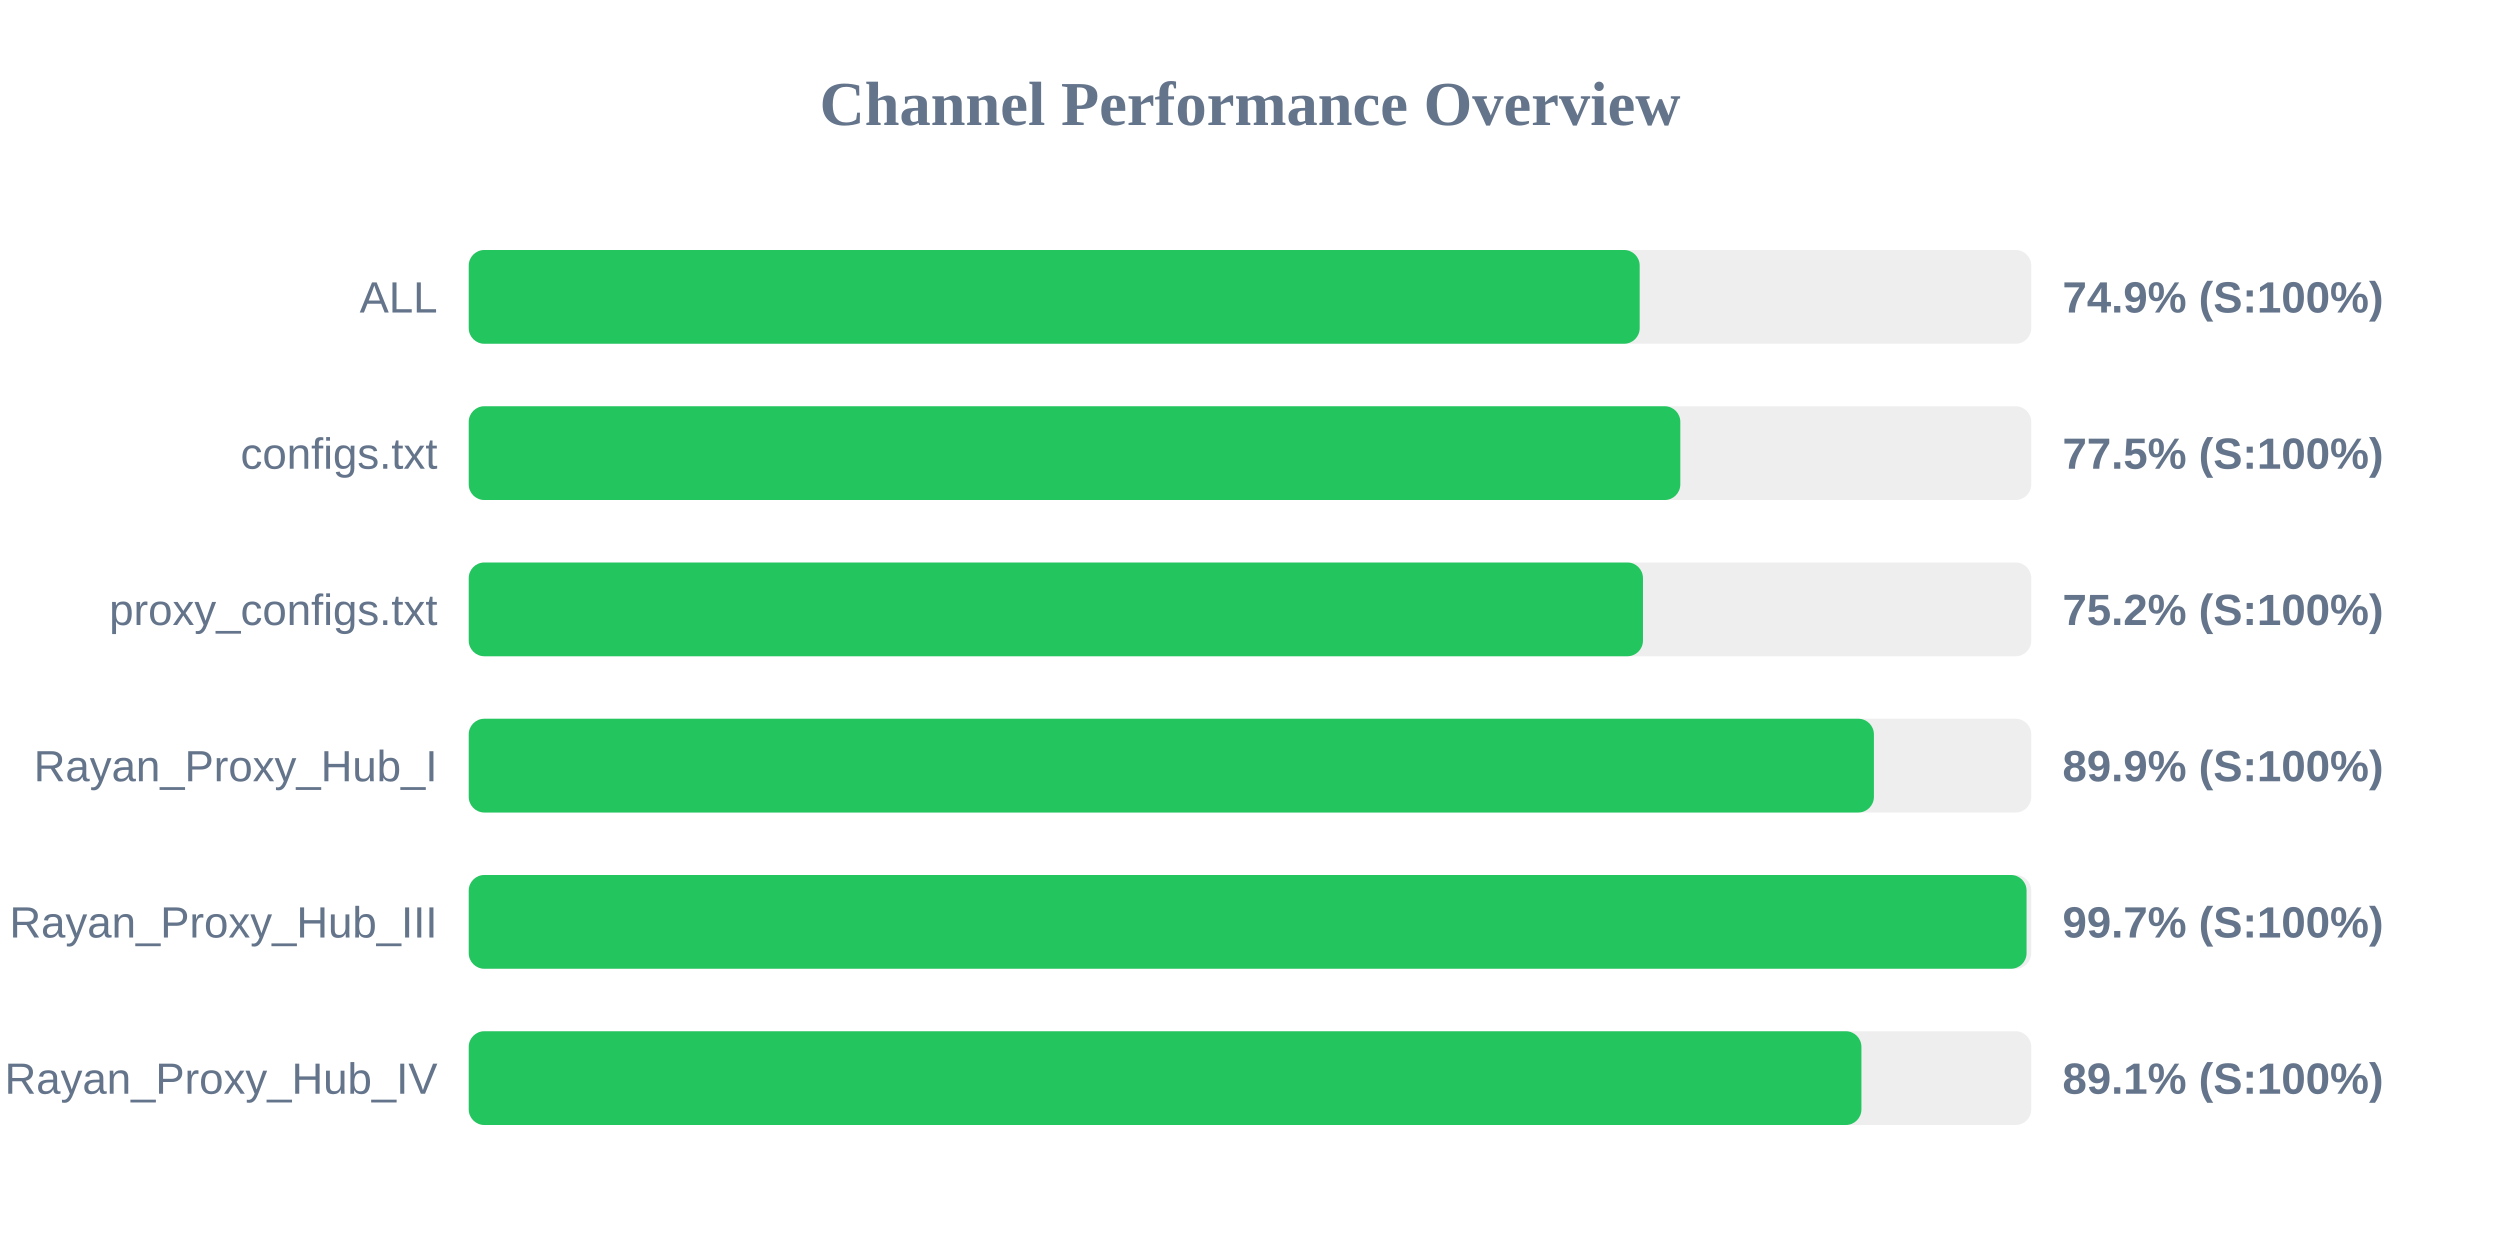
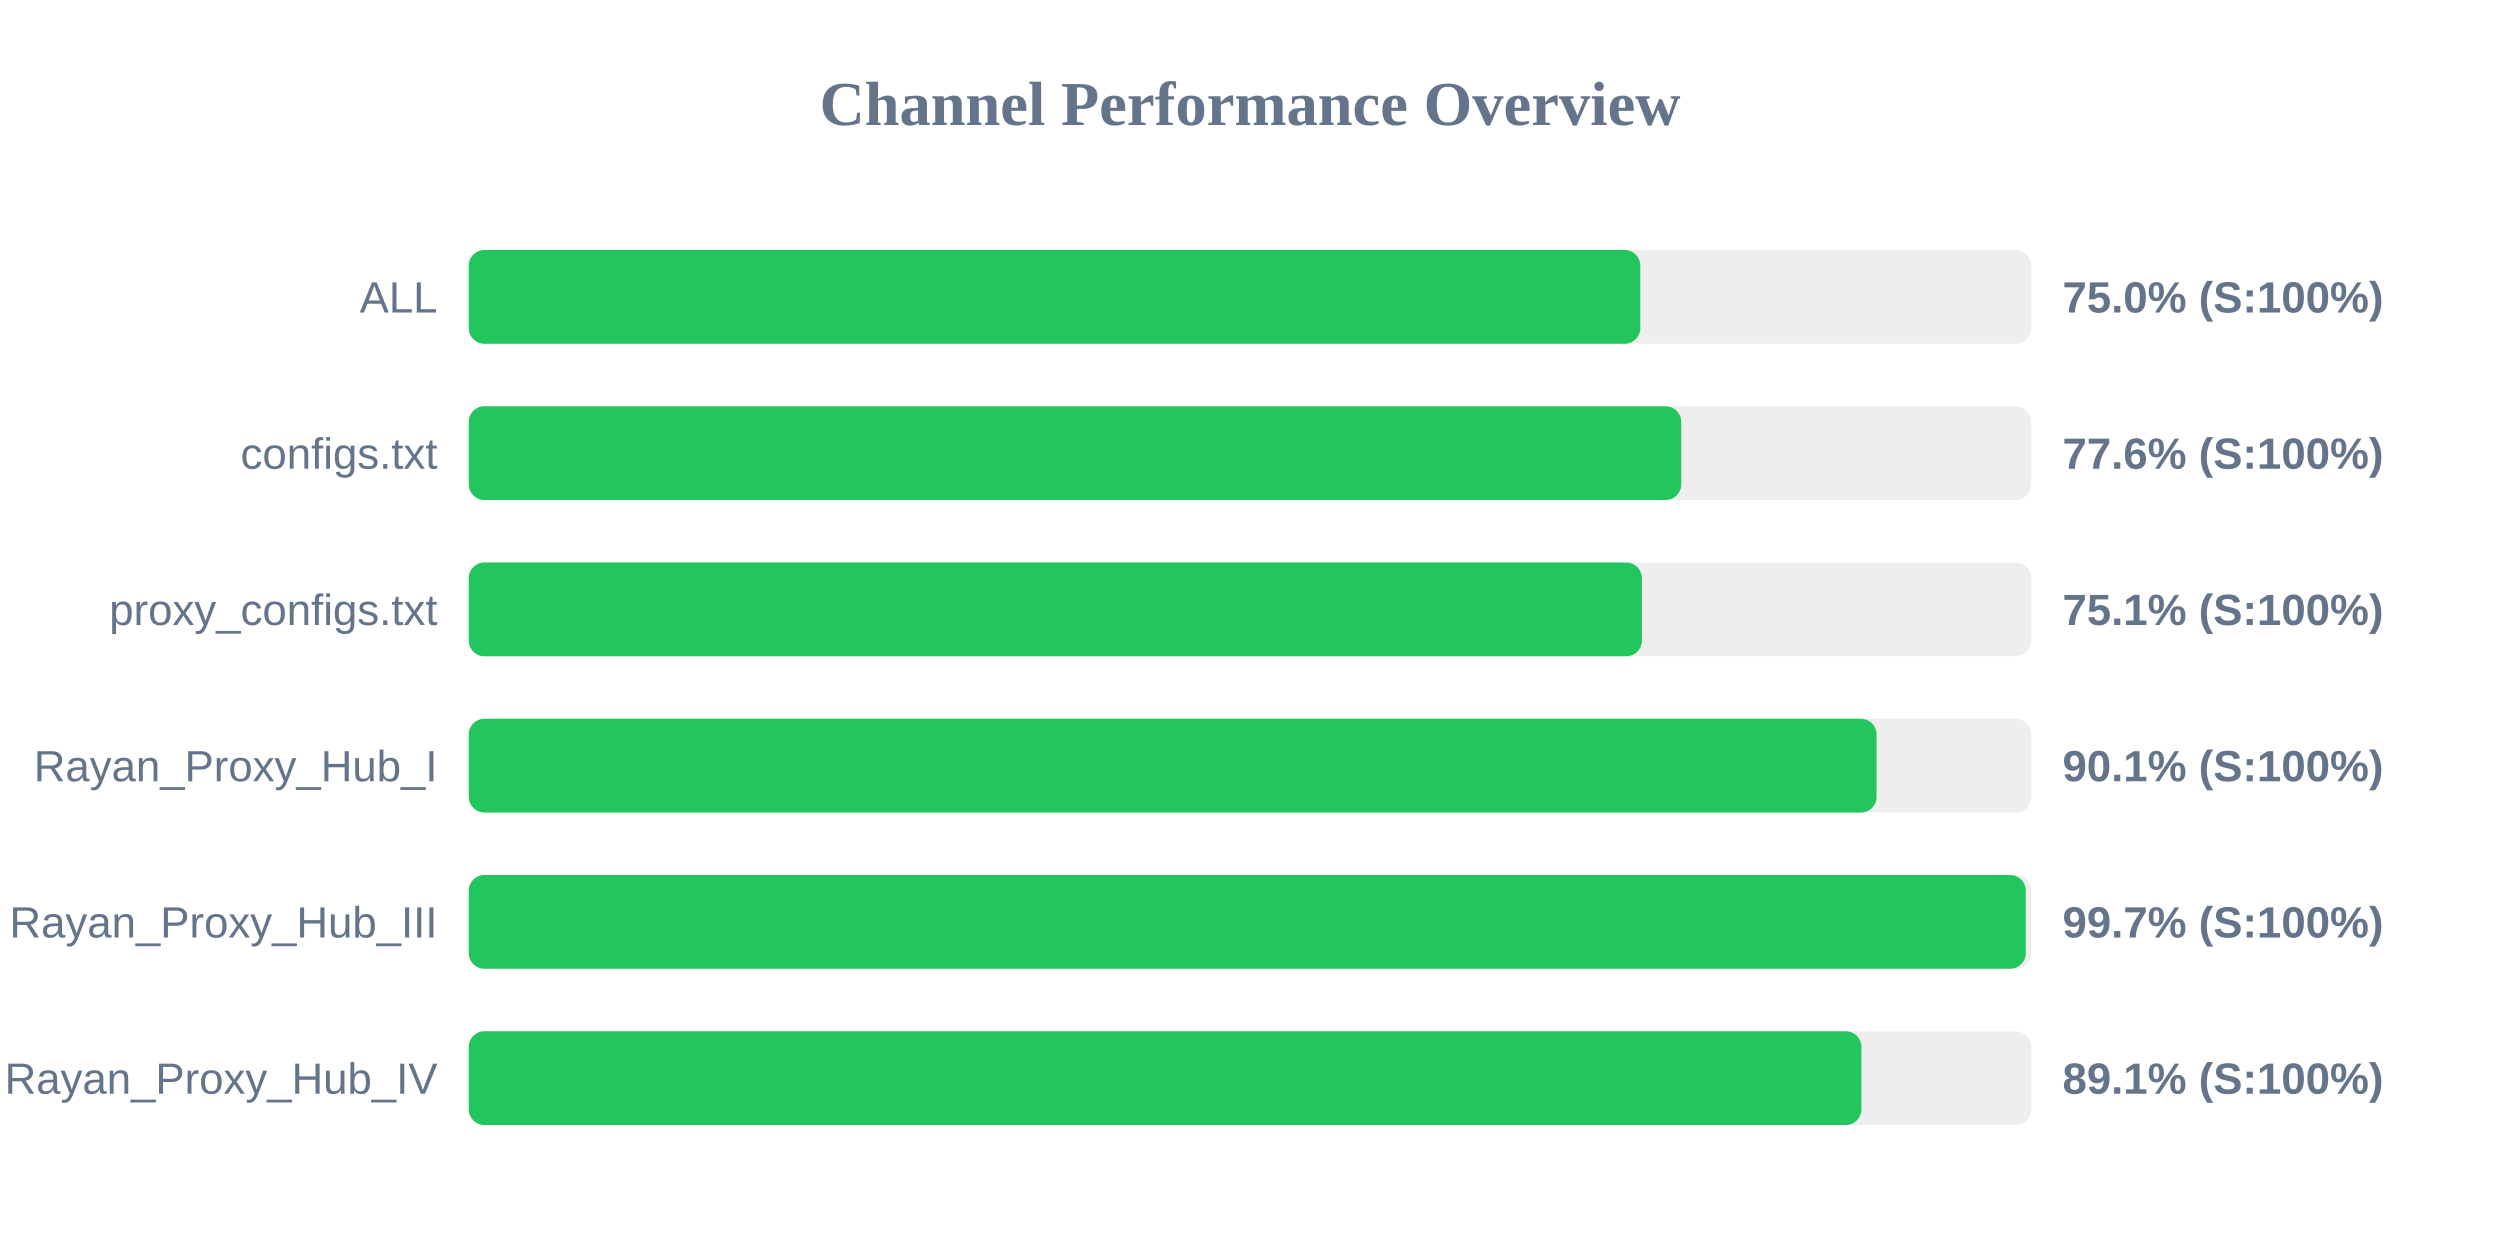
<svg xmlns="http://www.w3.org/2000/svg" width="800" height="400" version="1.1">
  <style>
        .row { font: 14px Arial; fill: #64748b; }
        .score { font: bold 14px Arial; fill: #64748b; }
    </style>
  <text x="400" y="40" text-anchor="middle" font-size="20px" font-weight="bold" fill="#64748b">Channel Performance Overview</text>
  <rect x="150" y="80" width="500" height="30" fill="#eee" rx="5" />
-   <rect x="150" y="80" width="374.7" height="30" fill="#22c55e" rx="5" />
+   <rect x="150" y="80" width="374.9" height="30" fill="#22c55e" rx="5" />
  <text x="140" y="100" text-anchor="end" class="row">ALL</text>
-   <text x="660" y="100" text-anchor="start" class="score">74.9% (S:100%)</text>
+   <text x="660" y="100" text-anchor="start" class="score">75.0% (S:100%)</text>
  <rect x="150" y="130" width="500" height="30" fill="#eee" rx="5" />
-   <rect x="150" y="130" width="387.7" height="30" fill="#22c55e" rx="5" />
+   <rect x="150" y="130" width="388.0" height="30" fill="#22c55e" rx="5" />
  <text x="140" y="150" text-anchor="end" class="row">configs.txt</text>
-   <text x="660" y="150" text-anchor="start" class="score">77.5% (S:100%)</text>
+   <text x="660" y="150" text-anchor="start" class="score">77.6% (S:100%)</text>
  <rect x="150" y="180" width="500" height="30" fill="#eee" rx="5" />
-   <rect x="150" y="180" width="375.75" height="30" fill="#22c55e" rx="5" />
+   <rect x="150" y="180" width="375.4" height="30" fill="#22c55e" rx="5" />
  <text x="140" y="200" text-anchor="end" class="row">proxy_configs.txt</text>
-   <text x="660" y="200" text-anchor="start" class="score">75.2% (S:100%)</text>
+   <text x="660" y="200" text-anchor="start" class="score">75.1% (S:100%)</text>
  <rect x="150" y="230" width="500" height="30" fill="#eee" rx="5" />
-   <rect x="150" y="230" width="449.65" height="30" fill="#22c55e" rx="5" />
+   <rect x="150" y="230" width="450.5" height="30" fill="#22c55e" rx="5" />
  <text x="140" y="250" text-anchor="end" class="row">Rayan_Proxy_Hub_I</text>
-   <text x="660" y="250" text-anchor="start" class="score">89.9% (S:100%)</text>
+   <text x="660" y="250" text-anchor="start" class="score">90.1% (S:100%)</text>
  <rect x="150" y="280" width="500" height="30" fill="#eee" rx="5" />
-   <rect x="150" y="280" width="498.5" height="30" fill="#22c55e" rx="5" />
+   <rect x="150" y="280" width="498.25" height="30" fill="#22c55e" rx="5" />
  <text x="140" y="300" text-anchor="end" class="row">Rayan_Proxy_Hub_III</text>
  <text x="660" y="300" text-anchor="start" class="score">99.7% (S:100%)</text>
  <rect x="150" y="330" width="500" height="30" fill="#eee" rx="5" />
  <rect x="150" y="330" width="445.65" height="30" fill="#22c55e" rx="5" />
  <text x="140" y="350" text-anchor="end" class="row">Rayan_Proxy_Hub_IV</text>
  <text x="660" y="350" text-anchor="start" class="score">89.1% (S:100%)</text>
</svg>
